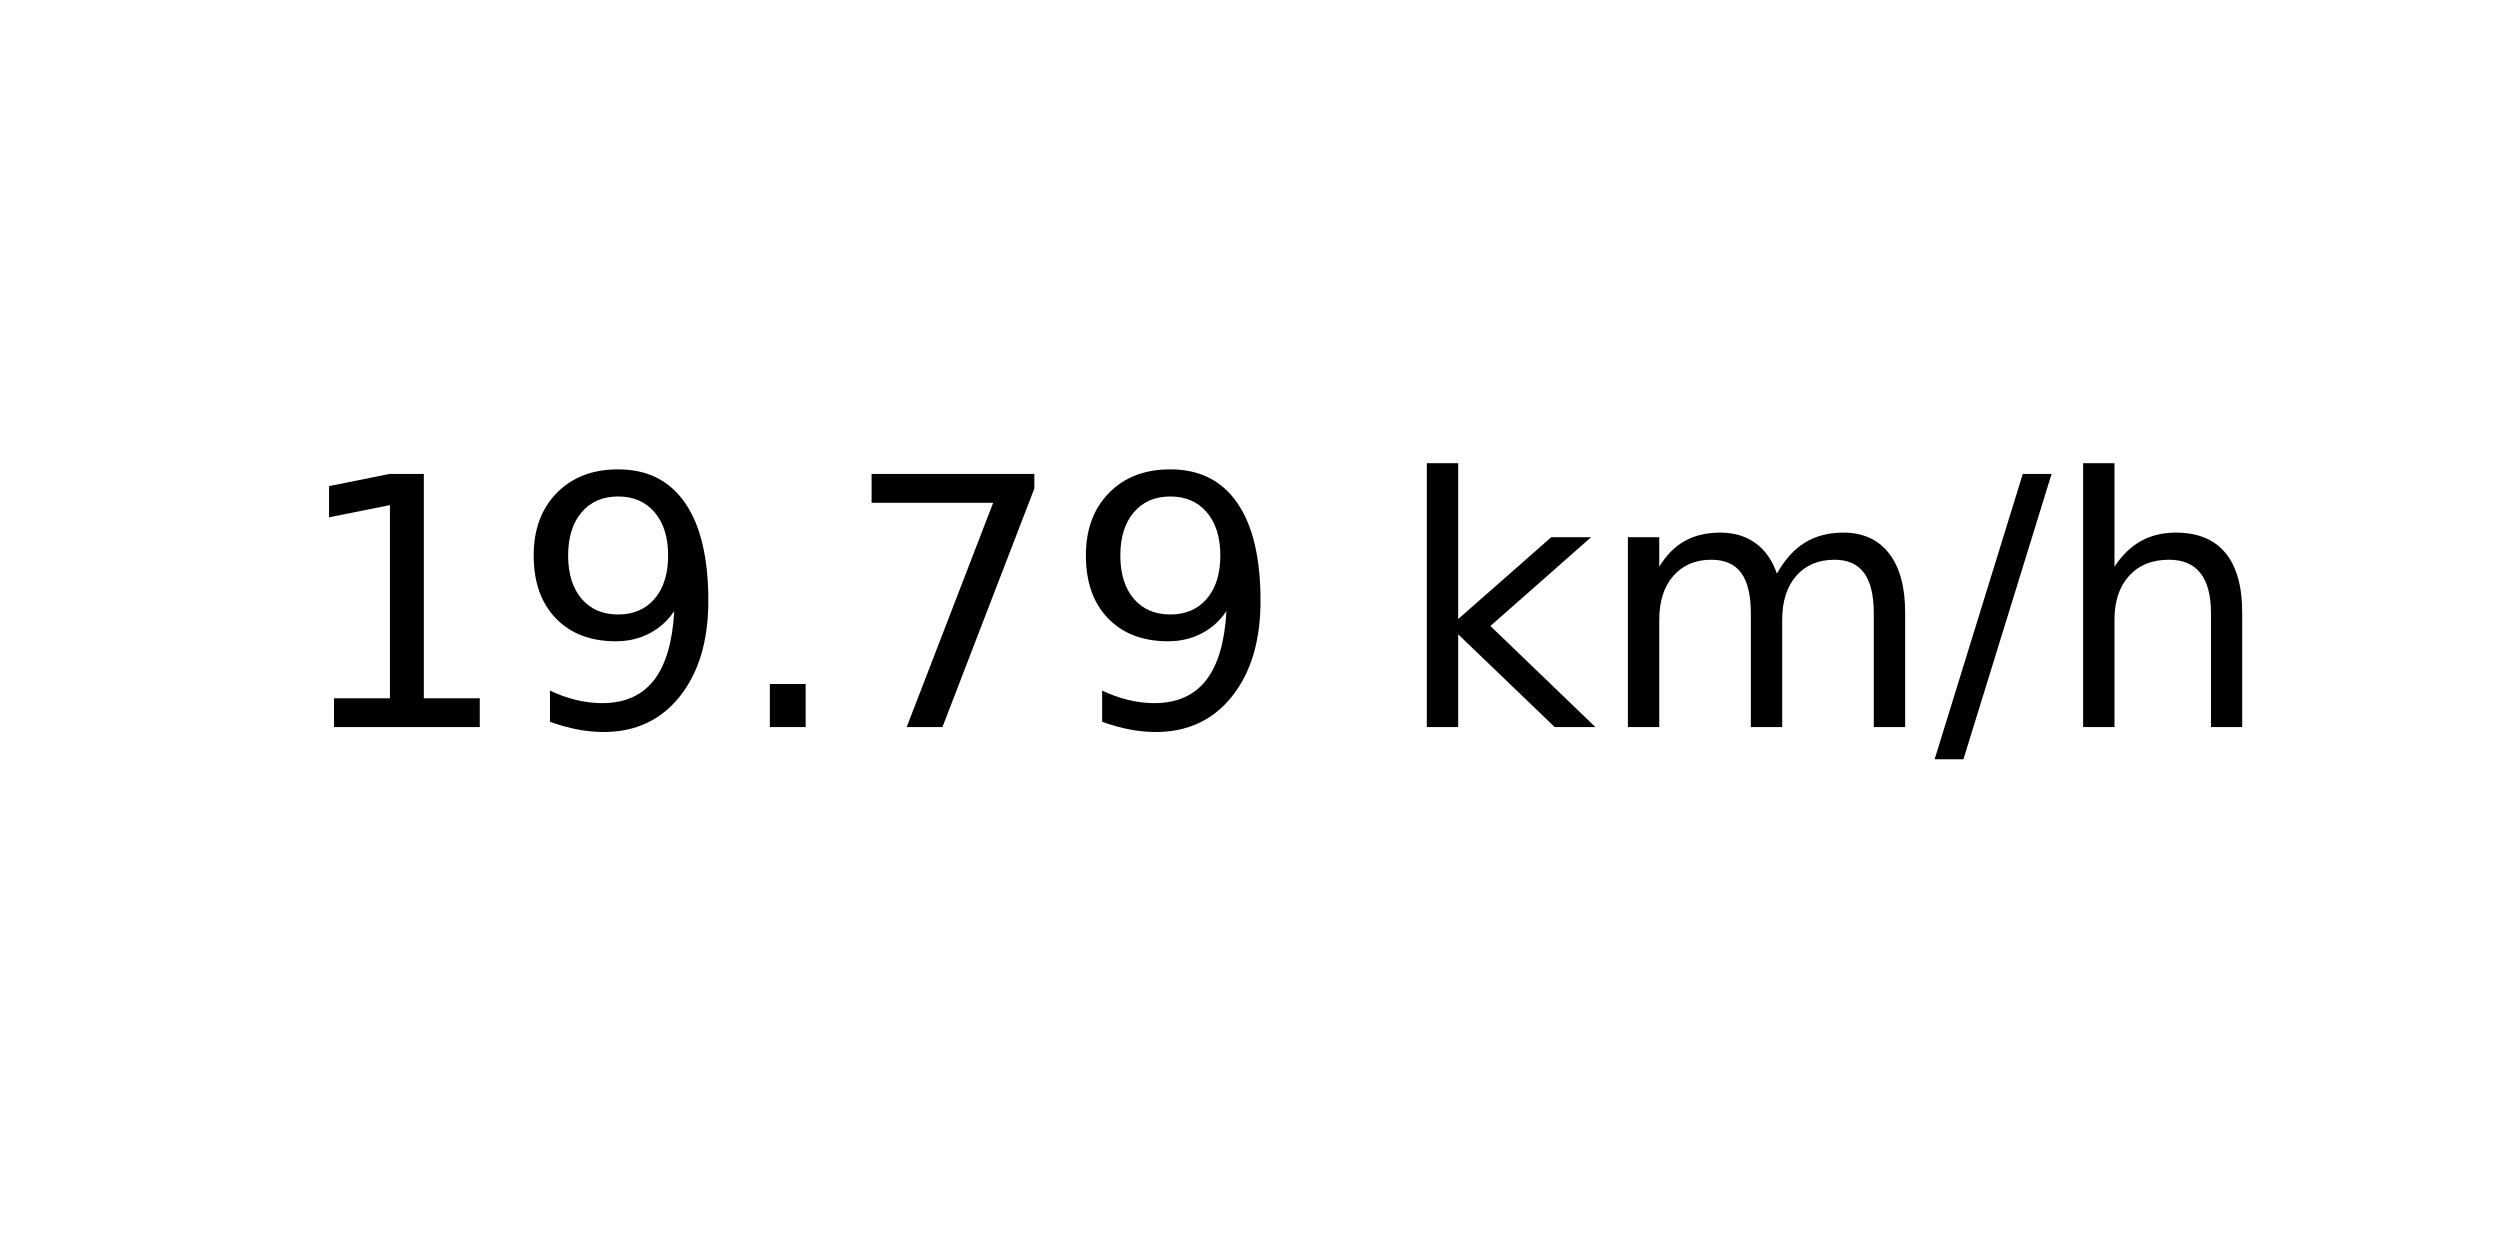
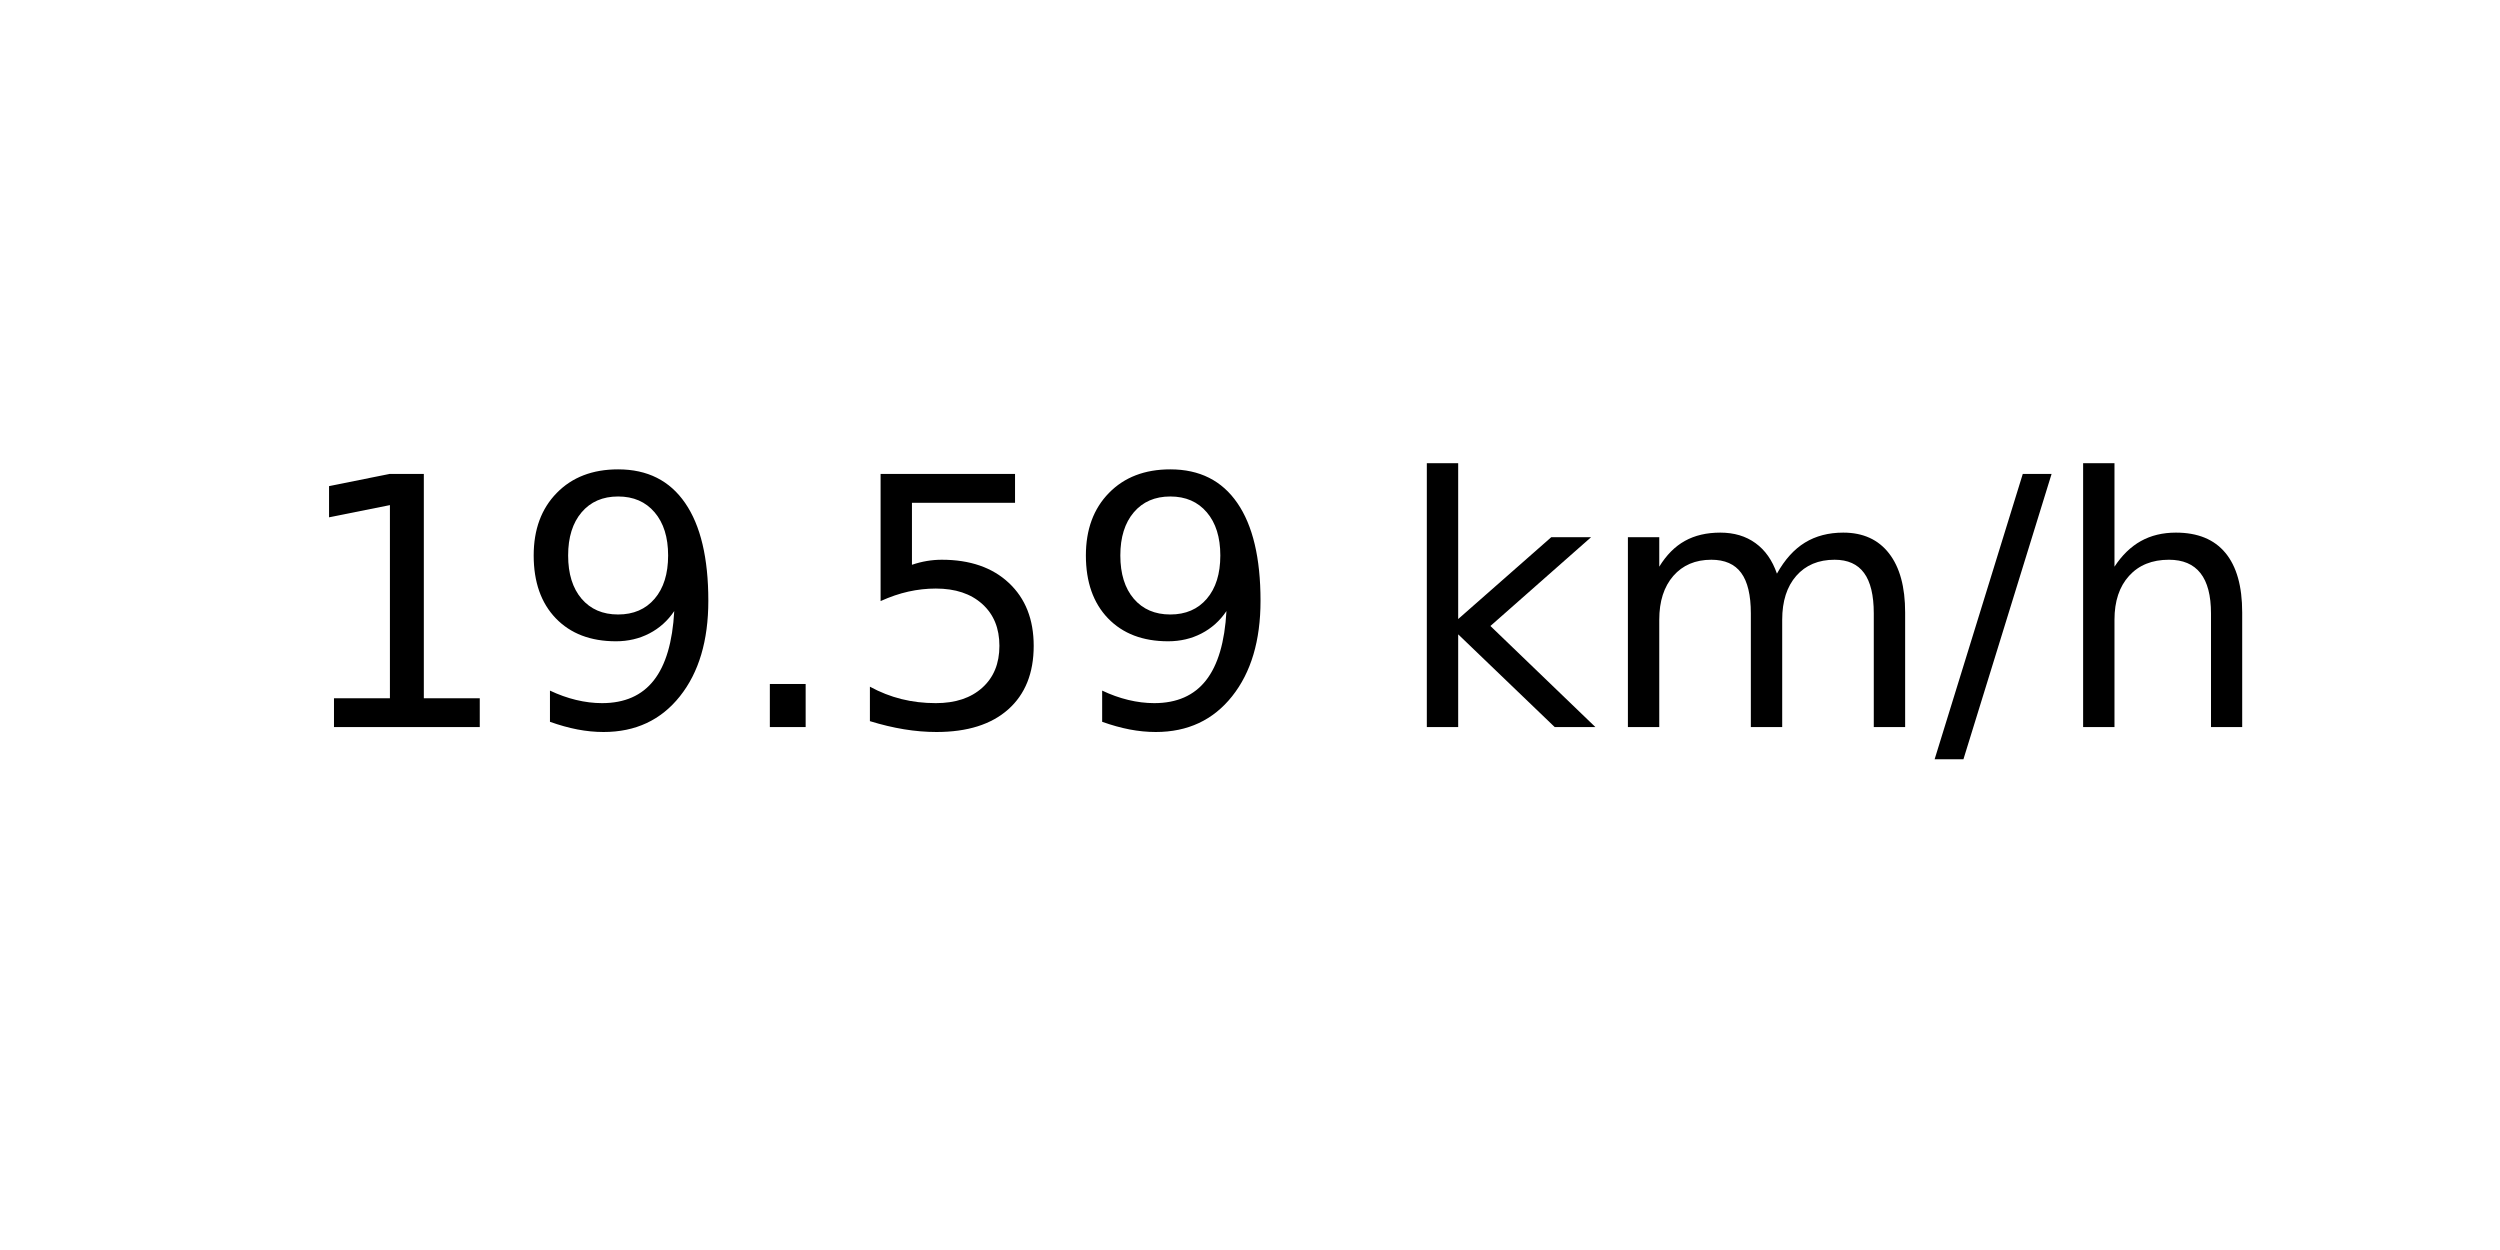
<svg xmlns="http://www.w3.org/2000/svg" xmlns:xlink="http://www.w3.org/1999/xlink" width="72pt" height="36pt" viewBox="0 0 72 36" version="1.1">
  <defs>
    <style type="text/css">*{stroke-linejoin: round; stroke-linecap: butt}</style>
  </defs>
  <g id="figure_1">
    <g id="axes_1">
      <g id="text_1">
        <g transform="translate(8.378125 20.93937) scale(0.1 -0.1)">
          <defs>
            <path id="DejaVuSans-31" d="M 794 531  L 1825 531  L 1825 4091  L 703 3866  L 703 4441  L 1819 4666  L 2450 4666  L 2450 531  L 3481 531  L 3481 0  L 794 0  L 794 531  z " transform="scale(0.015625)" />
            <path id="DejaVuSans-39" d="M 703 97  L 703 672  Q 941 559 1184 500  Q 1428 441 1663 441  Q 2288 441 2617 861  Q 2947 1281 2994 2138  Q 2813 1869 2534 1725  Q 2256 1581 1919 1581  Q 1219 1581 811 2004  Q 403 2428 403 3163  Q 403 3881 828 4315  Q 1253 4750 1959 4750  Q 2769 4750 3195 4129  Q 3622 3509 3622 2328  Q 3622 1225 3098 567  Q 2575 -91 1691 -91  Q 1453 -91 1209 -44  Q 966 3 703 97  z M 1959 2075  Q 2384 2075 2632 2365  Q 2881 2656 2881 3163  Q 2881 3666 2632 3958  Q 2384 4250 1959 4250  Q 1534 4250 1286 3958  Q 1038 3666 1038 3163  Q 1038 2656 1286 2365  Q 1534 2075 1959 2075  z " transform="scale(0.015625)" />
            <path id="DejaVuSans-2e" d="M 684 794  L 1344 794  L 1344 0  L 684 0  L 684 794  z " transform="scale(0.015625)" />
-             <path id="DejaVuSans-37" d="M 525 4666  L 3525 4666  L 3525 4397  L 1831 0  L 1172 0  L 2766 4134  L 525 4134  L 525 4666  z " transform="scale(0.015625)" />
+             <path id="DejaVuSans-35" d="M 691 4666  L 3169 4666  L 3169 4134  L 1269 4134  L 1269 2991  Q 1406 3038 1543 3061  Q 1681 3084 1819 3084  Q 2600 3084 3056 2656  Q 3513 2228 3513 1497  Q 3513 744 3044 326  Q 2575 -91 1722 -91  Q 1428 -91 1123 -41  Q 819 9 494 109  L 494 744  Q 775 591 1075 516  Q 1375 441 1709 441  Q 2250 441 2565 725  Q 2881 1009 2881 1497  Q 2881 1984 2565 2268  Q 2250 2553 1709 2553  Q 1456 2553 1204 2497  Q 953 2441 691 2322  L 691 4666  z " transform="scale(0.015625)" />
            <path id="DejaVuSans-20" transform="scale(0.015625)" />
            <path id="DejaVuSans-6b" d="M 581 4863  L 1159 4863  L 1159 1991  L 2875 3500  L 3609 3500  L 1753 1863  L 3688 0  L 2938 0  L 1159 1709  L 1159 0  L 581 0  L 581 4863  z " transform="scale(0.015625)" />
            <path id="DejaVuSans-6d" d="M 3328 2828  Q 3544 3216 3844 3400  Q 4144 3584 4550 3584  Q 5097 3584 5394 3201  Q 5691 2819 5691 2113  L 5691 0  L 5113 0  L 5113 2094  Q 5113 2597 4934 2840  Q 4756 3084 4391 3084  Q 3944 3084 3684 2787  Q 3425 2491 3425 1978  L 3425 0  L 2847 0  L 2847 2094  Q 2847 2600 2669 2842  Q 2491 3084 2119 3084  Q 1678 3084 1418 2786  Q 1159 2488 1159 1978  L 1159 0  L 581 0  L 581 3500  L 1159 3500  L 1159 2956  Q 1356 3278 1631 3431  Q 1906 3584 2284 3584  Q 2666 3584 2933 3390  Q 3200 3197 3328 2828  z " transform="scale(0.015625)" />
            <path id="DejaVuSans-2f" d="M 1625 4666  L 2156 4666  L 531 -594  L 0 -594  L 1625 4666  z " transform="scale(0.015625)" />
            <path id="DejaVuSans-68" d="M 3513 2113  L 3513 0  L 2938 0  L 2938 2094  Q 2938 2591 2744 2837  Q 2550 3084 2163 3084  Q 1697 3084 1428 2787  Q 1159 2491 1159 1978  L 1159 0  L 581 0  L 581 4863  L 1159 4863  L 1159 2956  Q 1366 3272 1645 3428  Q 1925 3584 2291 3584  Q 2894 3584 3203 3211  Q 3513 2838 3513 2113  z " transform="scale(0.015625)" />
          </defs>
          <use xlink:href="#DejaVuSans-31" />
          <use xlink:href="#DejaVuSans-39" x="63.623" />
          <use xlink:href="#DejaVuSans-2e" x="127.246" />
-           <use xlink:href="#DejaVuSans-37" x="159.033" />
+           <use xlink:href="#DejaVuSans-35" x="159.033" />
          <use xlink:href="#DejaVuSans-39" x="222.656" />
          <use xlink:href="#DejaVuSans-20" x="286.279" />
          <use xlink:href="#DejaVuSans-6b" x="318.066" />
          <use xlink:href="#DejaVuSans-6d" x="375.977" />
          <use xlink:href="#DejaVuSans-2f" x="473.389" />
          <use xlink:href="#DejaVuSans-68" x="507.08" />
        </g>
      </g>
    </g>
  </g>
</svg>
